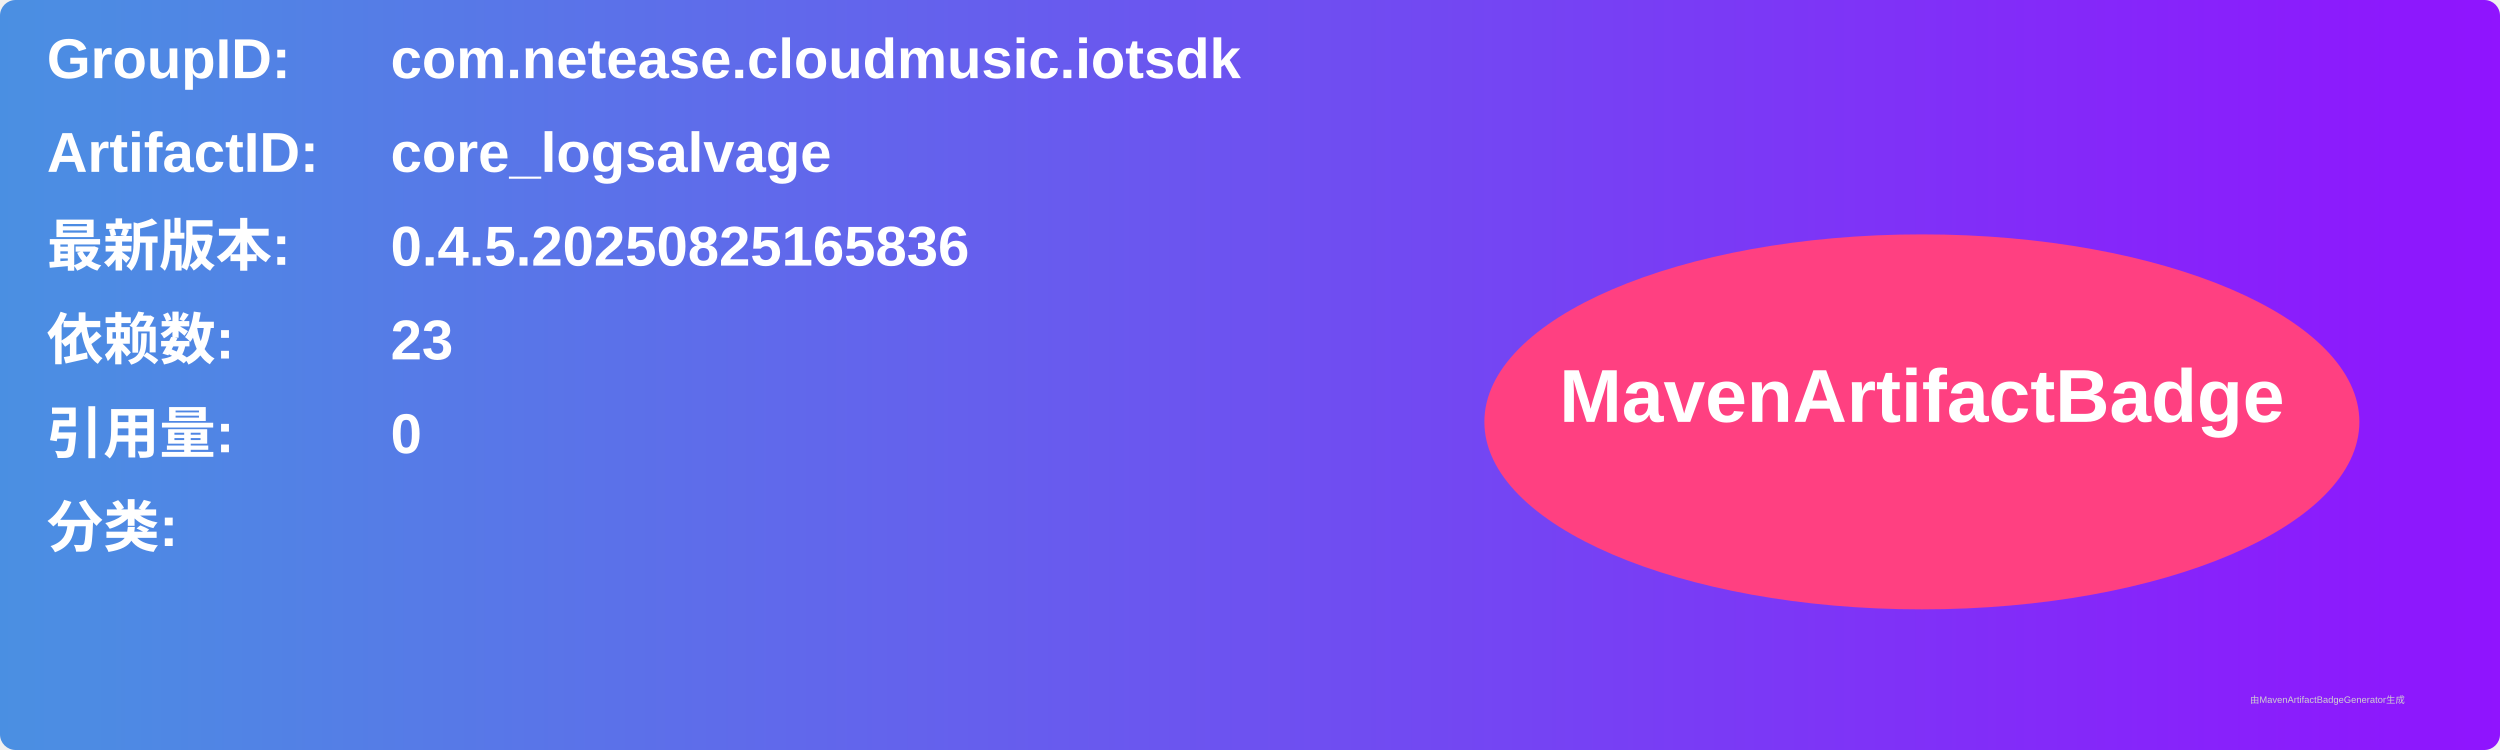
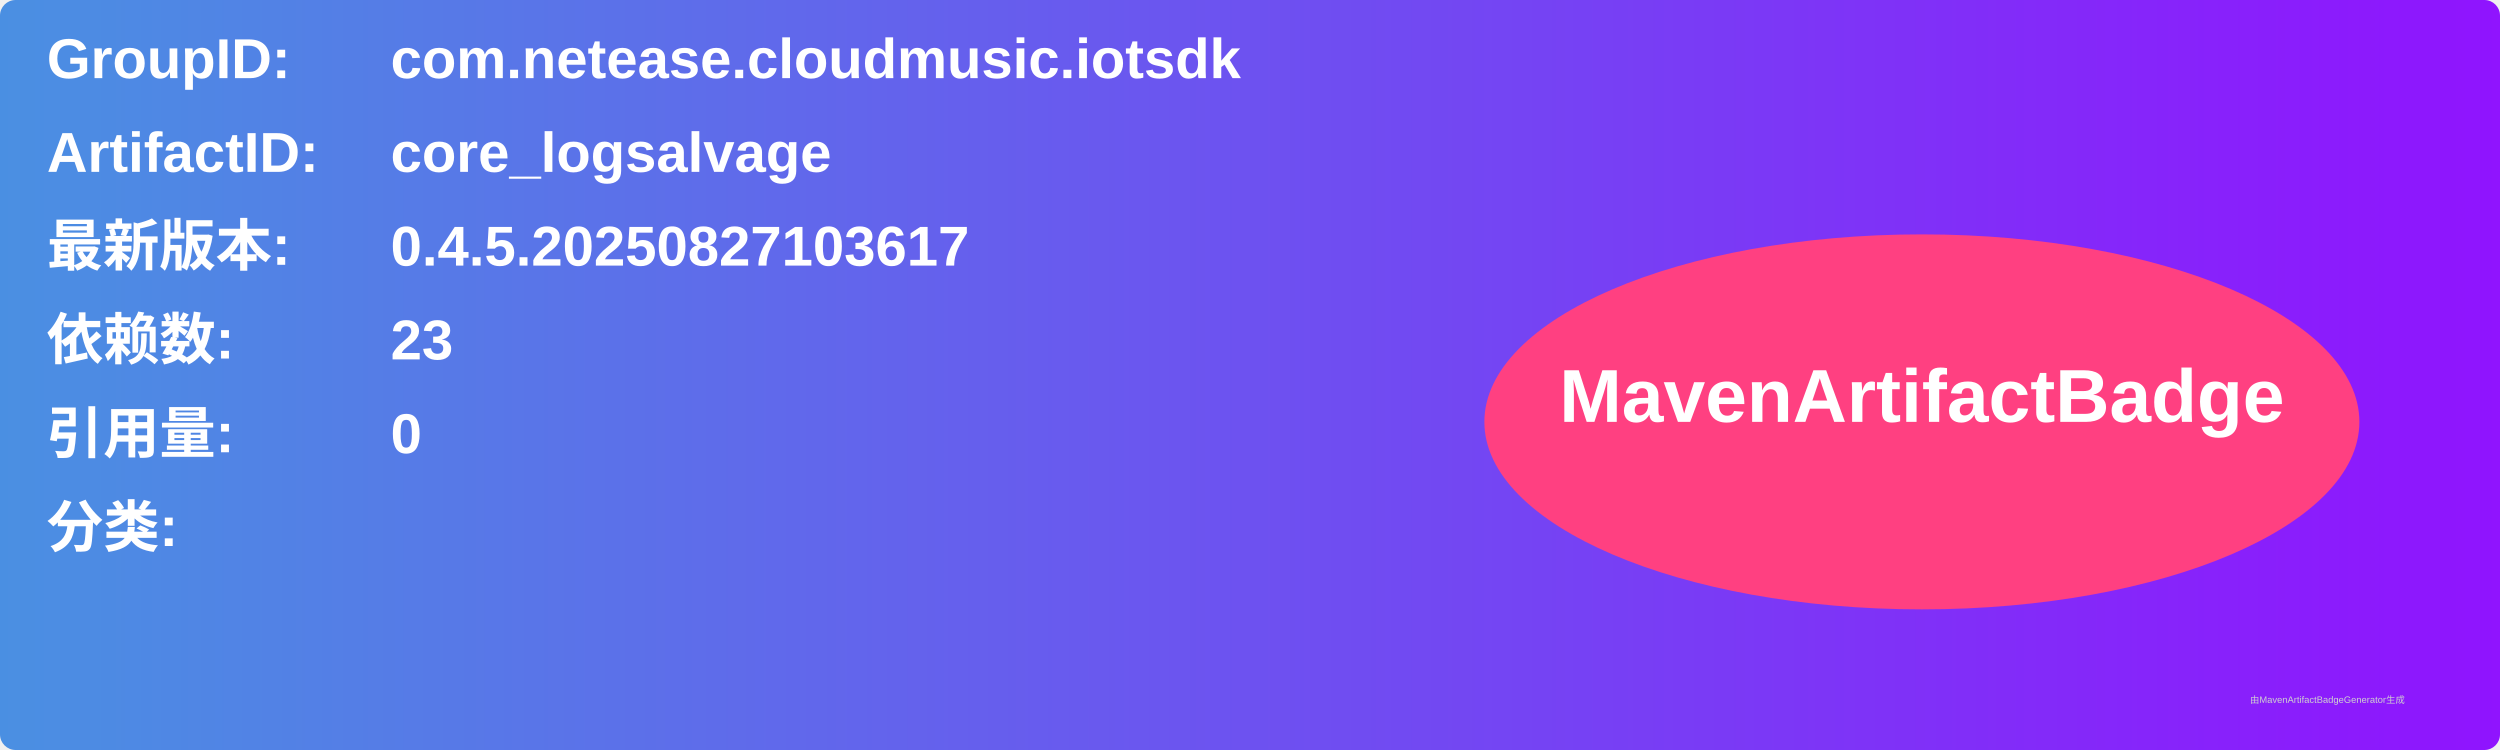
<svg xmlns="http://www.w3.org/2000/svg" width="800" height="240" viewBox="0 0 800 240">
  <linearGradient id="grad" x1="0%" y1="0%" x2="100%" y2="0%">
    <stop offset="0%" stop-color="#4a90e2" />
    <stop offset="100%" stop-color="#9013fe" />
  </linearGradient>
  <rect width="100%" height="100%" rx="5" ry="5" fill="url(#grad)" />
  <g transform="translate(15, 15)">
    <text x="0" y="10" font-family="Arial" font-size="18" fill="white" font-weight="bold" width="260">GroupID:</text>
    <text x="110" y="10" font-family="Arial" font-size="18" fill="white" font-weight="bold" width="460">com.netease.cloudmusic.iotsdk</text>
    <text x="0" y="40" font-family="Arial" font-size="18" fill="white" font-weight="bold" width="260">ArtifactID:</text>
    <text x="110" y="40" font-family="Arial" font-size="18" fill="white" font-weight="bold" width="460">core_logsalvage</text>
    <text x="0" y="70" font-family="Arial" font-size="18" fill="white" font-weight="bold">最新版本:</text>
    <text x="110" y="70" font-family="Arial" font-size="18" fill="white" font-weight="bold">
-       <tspan font-weight="bold">0.4.5.20250825165836</tspan>
+       <tspan font-weight="bold">0.4.5.20250827103617</tspan>
    </text>
    <text x="0" y="100" font-family="Arial" font-size="18" fill="white" font-weight="bold">依赖数: </text>
    <text x="110" y="100" font-family="Arial" font-size="18" fill="white">
      <tspan font-weight="bold">23</tspan>
    </text>
    <text x="0" y="130" font-family="Arial" font-size="18" fill="white" font-weight="bold">引用量: </text>
    <text x="110" y="130" font-family="Arial" font-size="18" fill="white">
      <tspan font-weight="bold">0</tspan>
    </text>
    <text x="0" y="160" font-family="Arial" font-size="18" fill="white" font-weight="bold">分类:</text>
    <text x="10" y="190" font-family="Arial" font-size="10" fill="white">
      <tspan font-weight="bold" />
    </text>
    <ellipse cx="600" cy="120" rx="140" ry="60" fill="#ff4081" />
    <text x="600" y="120" text-anchor="middle" font-family="Arial" font-size="24" fill="white" font-weight="bold">MavenArtifactBadge</text>
  </g>
  <text x="720" y="225" font-family="Arial" font-size="3" fill="#d0d0d0">由MavenArtifactBadgeGenerator生成</text>
</svg>
